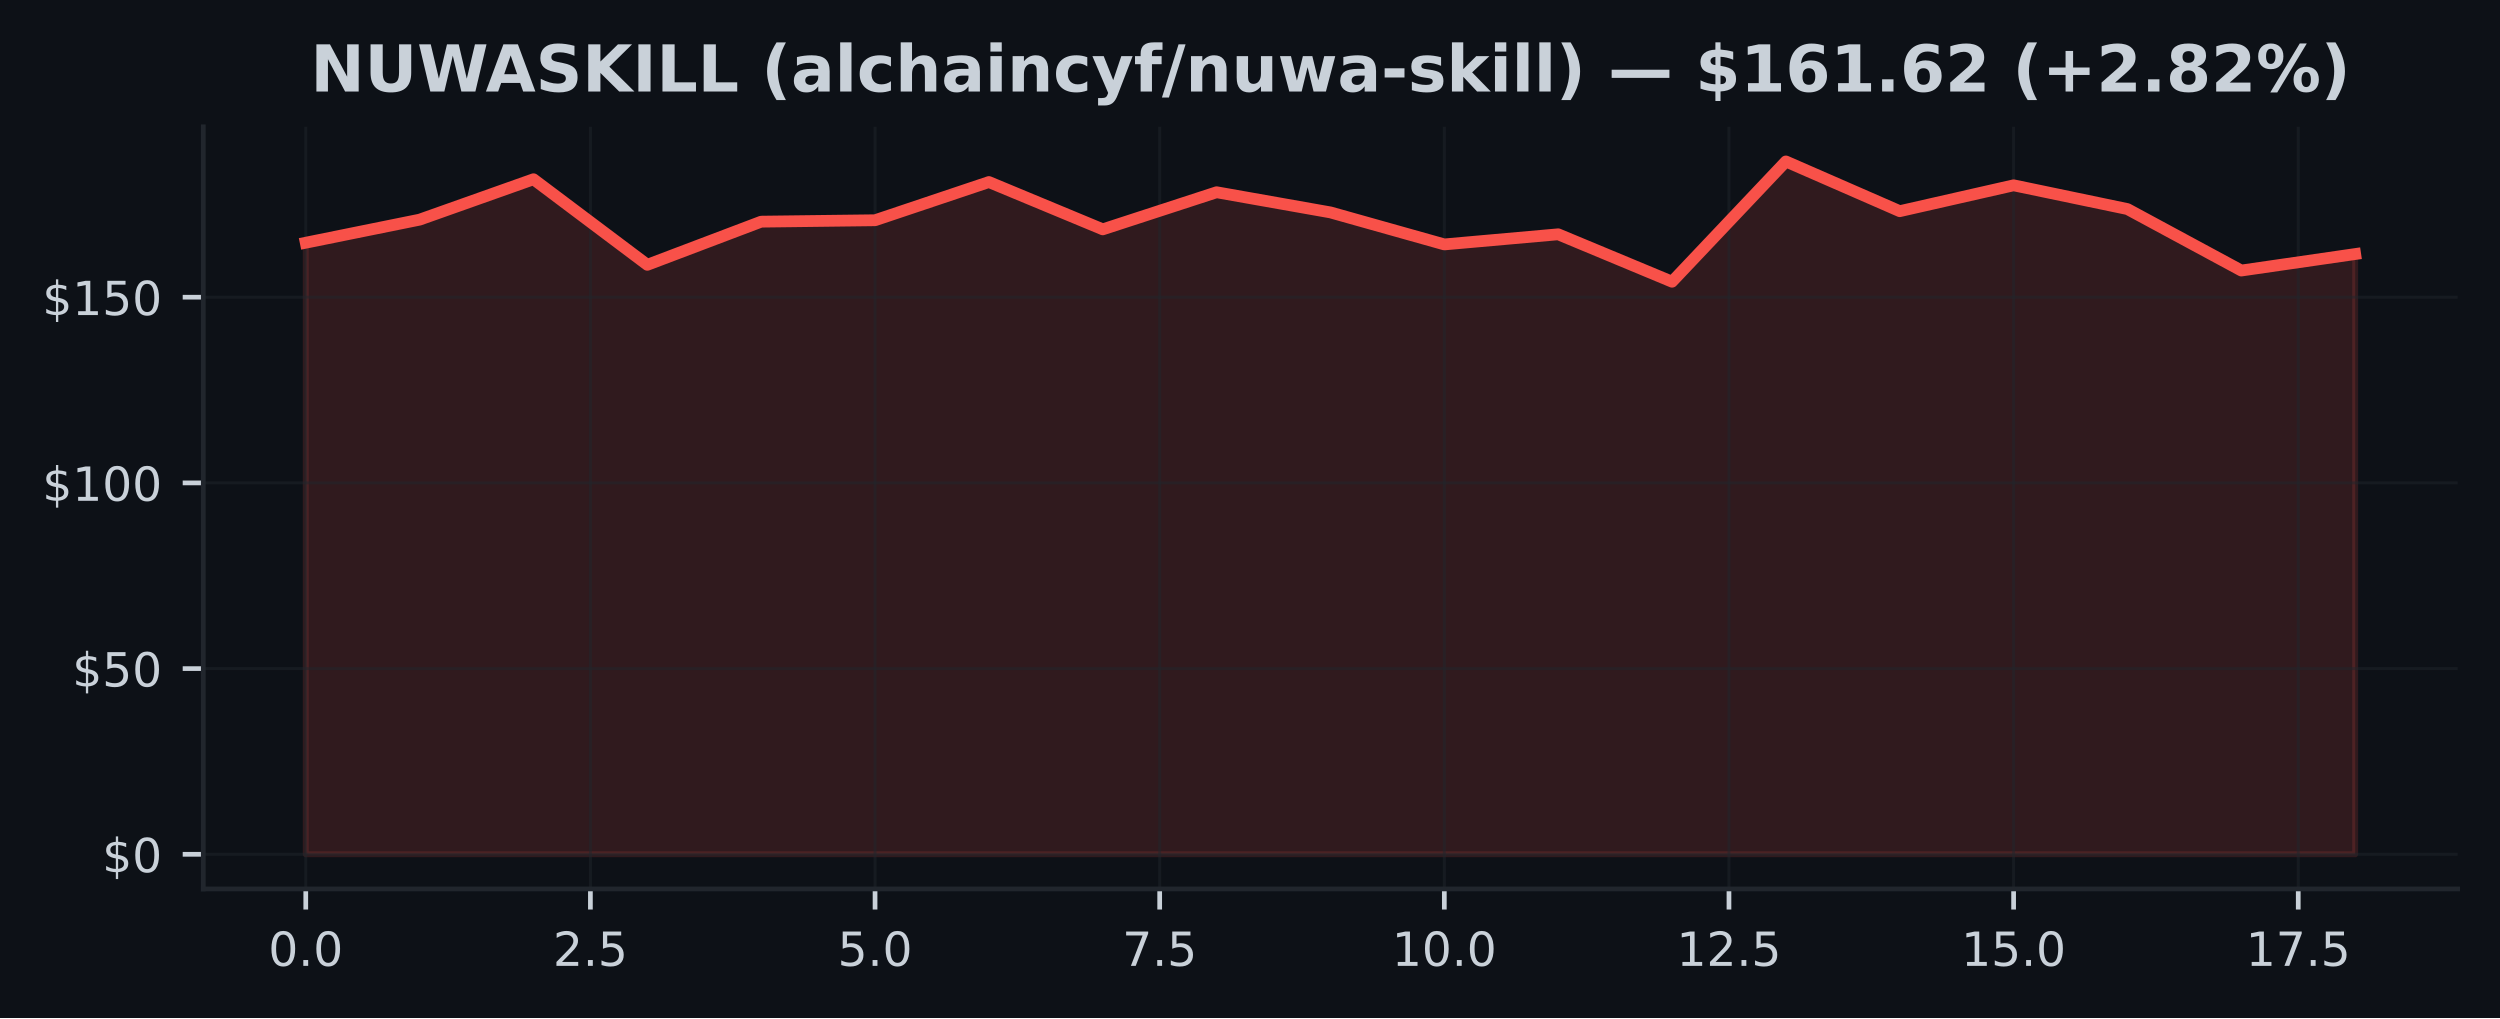
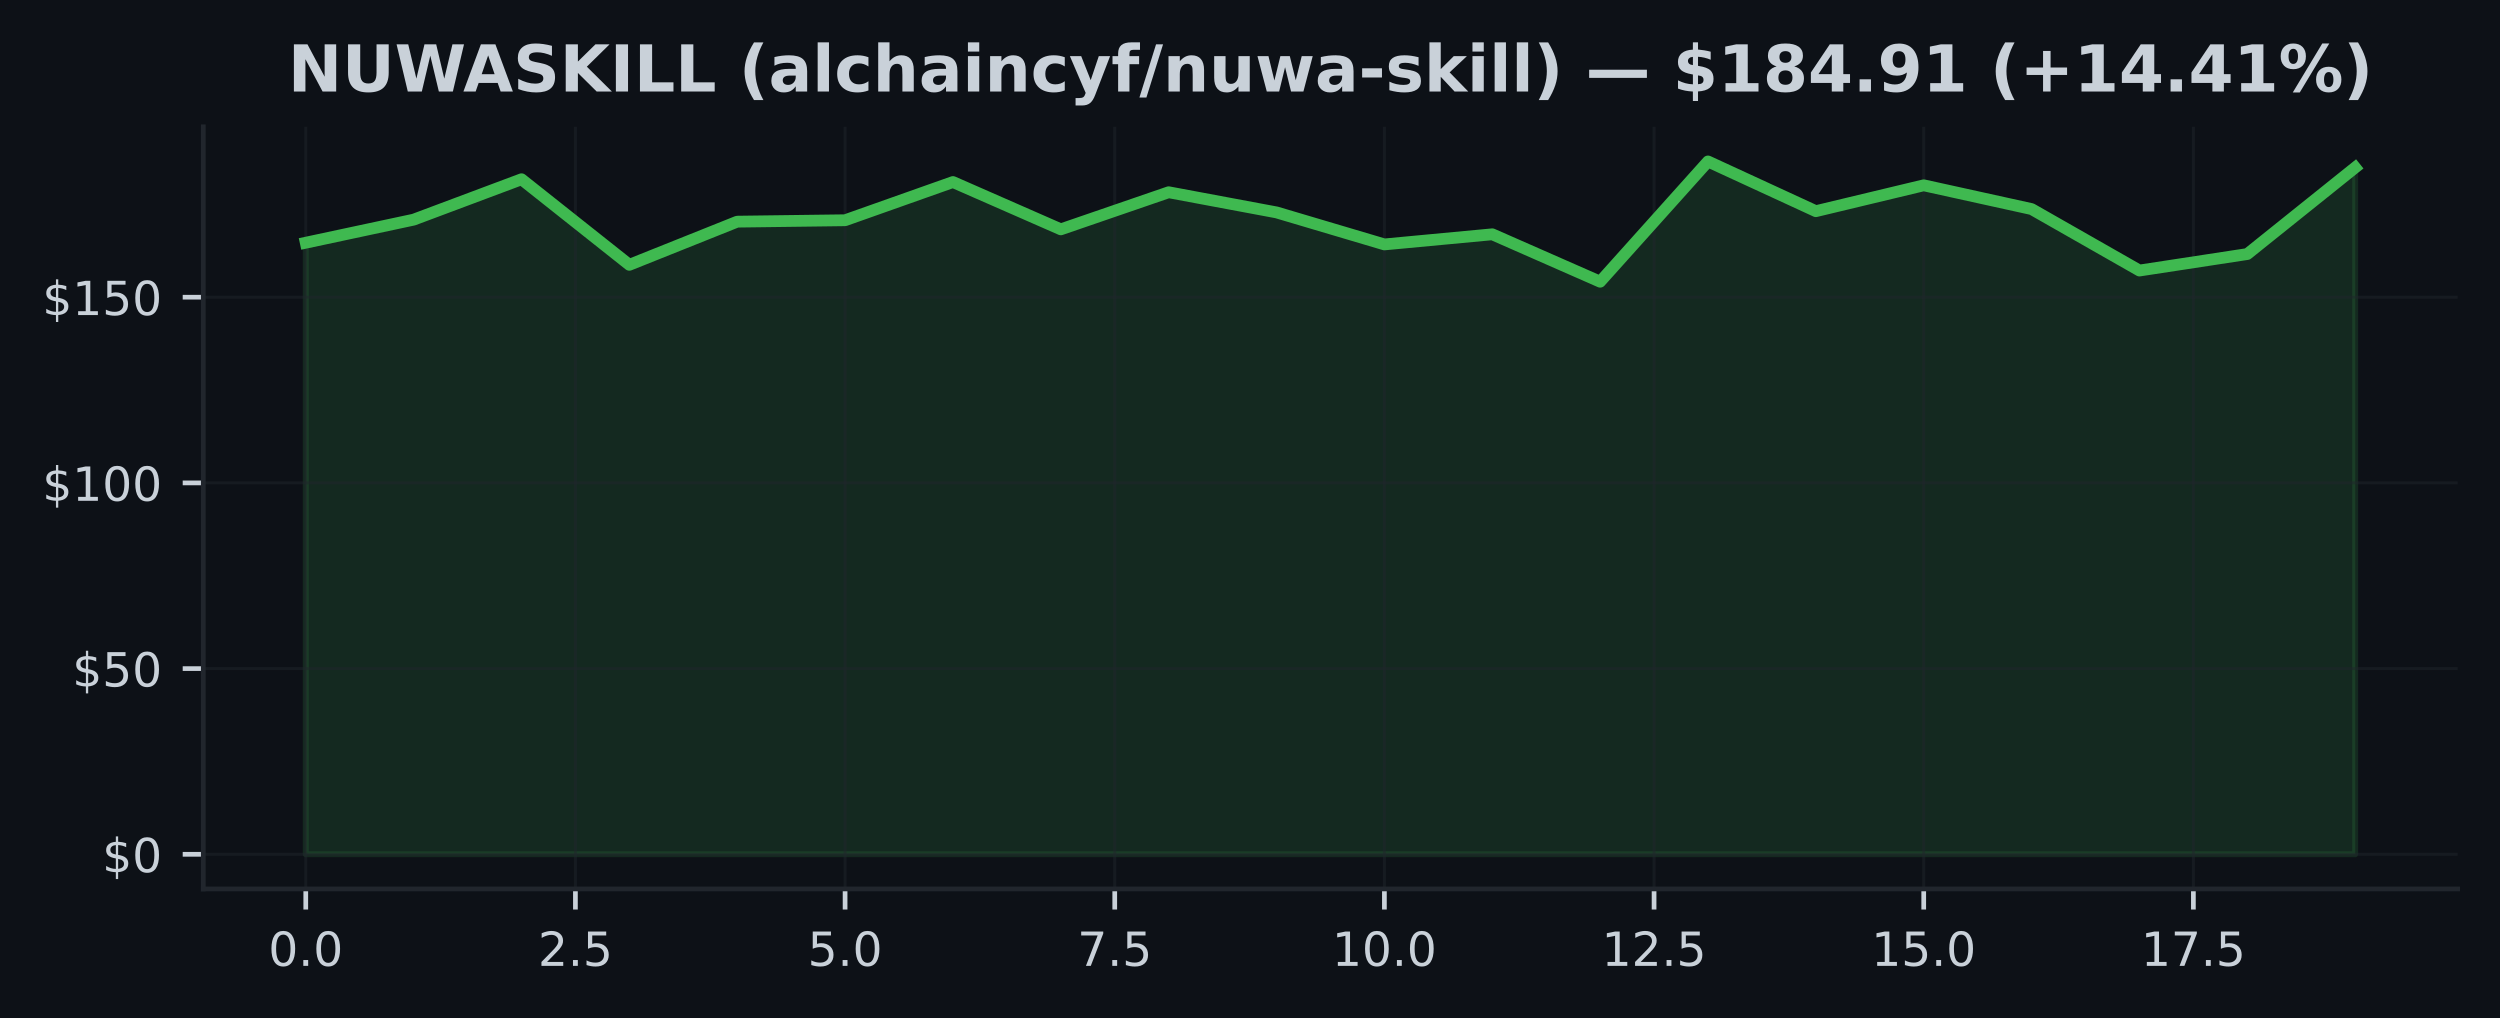
<svg xmlns="http://www.w3.org/2000/svg" xmlns:xlink="http://www.w3.org/1999/xlink" width="425pt" height="173.061pt" viewBox="0 0 425 173.061" version="1.1">
  <defs>
    <style type="text/css">*{stroke-linejoin: round; stroke-linecap: butt}</style>
  </defs>
  <g id="figure_1">
    <g id="patch_1">
      <path d="M 0 173.061  L 425 173.061  L 425 0  L 0 0  z " style="fill: #0d1117" />
    </g>
    <g id="axes_1">
      <g id="patch_2">
        <path d="M 34.56 151.118  L 417.8 151.118  L 417.8 21.558  L 34.56 21.558  z " style="fill: #0d1117" />
      </g>
      <g id="FillBetweenPolyCollection_1">
        <defs>
-           <path id="m606c3de5b9" d="M 51.98 -27.832  L 51.98 -131.799  L 71.336 -135.72  L 90.691 -142.589  L 110.047 -128.042  L 129.402 -135.379  L 148.758 -135.619  L 168.113 -142.116  L 187.469 -134.072  L 206.824 -140.379  L 226.18 -136.951  L 245.536 -131.509  L 264.891 -133.232  L 284.247 -125.17  L 303.602 -145.613  L 322.958 -137.159  L 342.313 -141.56  L 361.669 -137.519  L 381.024 -127.07  L 400.38 -129.873  L 400.38 -27.832  L 400.38 -27.832  L 381.024 -27.832  L 361.669 -27.832  L 342.313 -27.832  L 322.958 -27.832  L 303.602 -27.832  L 284.247 -27.832  L 264.891 -27.832  L 245.536 -27.832  L 226.18 -27.832  L 206.824 -27.832  L 187.469 -27.832  L 168.113 -27.832  L 148.758 -27.832  L 129.402 -27.832  L 110.047 -27.832  L 90.691 -27.832  L 71.336 -27.832  L 51.98 -27.832  z " style="stroke: #f85149; stroke-opacity: 0.15" />
+           <path id="m8b98d5ebe1" d="M 51.98 -27.832  L 51.98 -131.799  L 70.317 -135.72  L 88.654 -142.589  L 106.991 -128.042  L 125.327 -135.379  L 143.664 -135.619  L 162.001 -142.116  L 180.338 -134.072  L 198.675 -140.379  L 217.012 -136.951  L 235.348 -131.509  L 253.685 -133.232  L 272.022 -125.17  L 290.359 -145.613  L 308.696 -137.159  L 327.033 -141.56  L 345.369 -137.519  L 363.706 -127.07  L 382.043 -129.873  L 400.38 -144.578  L 400.38 -27.832  L 400.38 -27.832  L 382.043 -27.832  L 363.706 -27.832  L 345.369 -27.832  L 327.033 -27.832  L 308.696 -27.832  L 290.359 -27.832  L 272.022 -27.832  L 253.685 -27.832  L 235.348 -27.832  L 217.012 -27.832  L 198.675 -27.832  L 180.338 -27.832  L 162.001 -27.832  L 143.664 -27.832  L 125.327 -27.832  L 106.991 -27.832  L 88.654 -27.832  L 70.317 -27.832  L 51.98 -27.832  z " style="stroke: #3fb950; stroke-opacity: 0.15" />
        </defs>
-         <g clip-path="url(#pded3642e5f)">
-           <use xlink:href="#m606c3de5b9" x="0" y="173.061" style="fill: #f85149; fill-opacity: 0.15; stroke: #f85149; stroke-opacity: 0.15" />
+         <g clip-path="url(#pf99acbc41a)">
+           <use xlink:href="#m8b98d5ebe1" x="0" y="173.061" style="fill: #3fb950; fill-opacity: 0.15; stroke: #3fb950; stroke-opacity: 0.15" />
        </g>
      </g>
      <g id="matplotlib.axis_1">
        <g id="xtick_1">
          <g id="line2d_1">
-             <path d="M 51.98 151.118  L 51.98 21.558  " clip-path="url(#pded3642e5f)" style="fill: none; stroke: #21262d; stroke-opacity: 0.5; stroke-width: 0.5; stroke-linecap: square" />
+             <path d="M 51.98 151.118  L 51.98 21.558  " clip-path="url(#pf99acbc41a)" style="fill: none; stroke: #21262d; stroke-opacity: 0.5; stroke-width: 0.5; stroke-linecap: square" />
          </g>
          <g id="line2d_2">
            <defs>
-               <path id="md24ed3c0cc" d="M 0 0  L 0 3.5  " style="stroke: #c9d1d9; stroke-width: 0.8" />
+               <path id="me3fcab87ee" d="M 0 0  L 0 3.5  " style="stroke: #c9d1d9; stroke-width: 0.8" />
            </defs>
            <g>
-               <use xlink:href="#md24ed3c0cc" x="51.98" y="151.118" style="fill: #c9d1d9; stroke: #c9d1d9; stroke-width: 0.8" />
+               <use xlink:href="#me3fcab87ee" x="51.98" y="151.118" style="fill: #c9d1d9; stroke: #c9d1d9; stroke-width: 0.8" />
            </g>
          </g>
          <g id="text_1">
            <g style="fill: #c9d1d9" transform="translate(45.61875 164.197) scale(0.08 -0.08)">
              <defs>
                <path id="DejaVuSans-30" d="M 2034 4250  Q 1547 4250 1301 3770  Q 1056 3291 1056 2328  Q 1056 1369 1301 889  Q 1547 409 2034 409  Q 2525 409 2770 889  Q 3016 1369 3016 2328  Q 3016 3291 2770 3770  Q 2525 4250 2034 4250  z M 2034 4750  Q 2819 4750 3233 4129  Q 3647 3509 3647 2328  Q 3647 1150 3233 529  Q 2819 -91 2034 -91  Q 1250 -91 836 529  Q 422 1150 422 2328  Q 422 3509 836 4129  Q 1250 4750 2034 4750  z " transform="scale(0.015625)" />
                <path id="DejaVuSans-2e" d="M 684 794  L 1344 794  L 1344 0  L 684 0  L 684 794  z " transform="scale(0.015625)" />
              </defs>
              <use xlink:href="#DejaVuSans-30" />
              <use xlink:href="#DejaVuSans-2e" transform="translate(63.62305 0)" />
              <use xlink:href="#DejaVuSans-30" transform="translate(95.41016 0)" />
            </g>
          </g>
        </g>
        <g id="xtick_2">
          <g id="line2d_3">
-             <path d="M 100.369 151.118  L 100.369 21.558  " clip-path="url(#pded3642e5f)" style="fill: none; stroke: #21262d; stroke-opacity: 0.5; stroke-width: 0.5; stroke-linecap: square" />
+             <path d="M 97.822 151.118  L 97.822 21.558  " clip-path="url(#pf99acbc41a)" style="fill: none; stroke: #21262d; stroke-opacity: 0.5; stroke-width: 0.5; stroke-linecap: square" />
          </g>
          <g id="line2d_4">
            <g>
-               <use xlink:href="#md24ed3c0cc" x="100.369" y="151.118" style="fill: #c9d1d9; stroke: #c9d1d9; stroke-width: 0.8" />
+               <use xlink:href="#me3fcab87ee" x="97.822" y="151.118" style="fill: #c9d1d9; stroke: #c9d1d9; stroke-width: 0.8" />
            </g>
          </g>
          <g id="text_2">
-             <g style="fill: #c9d1d9" transform="translate(94.00764 164.197) scale(0.08 -0.08)">
+             <g style="fill: #c9d1d9" transform="translate(91.46085 164.197) scale(0.08 -0.08)">
              <defs>
                <path id="DejaVuSans-32" d="M 1228 531  L 3431 531  L 3431 0  L 469 0  L 469 531  Q 828 903 1448 1529  Q 2069 2156 2228 2338  Q 2531 2678 2651 2914  Q 2772 3150 2772 3378  Q 2772 3750 2511 3984  Q 2250 4219 1831 4219  Q 1534 4219 1204 4116  Q 875 4013 500 3803  L 500 4441  Q 881 4594 1212 4672  Q 1544 4750 1819 4750  Q 2544 4750 2975 4387  Q 3406 4025 3406 3419  Q 3406 3131 3298 2873  Q 3191 2616 2906 2266  Q 2828 2175 2409 1742  Q 1991 1309 1228 531  z " transform="scale(0.015625)" />
                <path id="DejaVuSans-35" d="M 691 4666  L 3169 4666  L 3169 4134  L 1269 4134  L 1269 2991  Q 1406 3038 1543 3061  Q 1681 3084 1819 3084  Q 2600 3084 3056 2656  Q 3513 2228 3513 1497  Q 3513 744 3044 326  Q 2575 -91 1722 -91  Q 1428 -91 1123 -41  Q 819 9 494 109  L 494 744  Q 775 591 1075 516  Q 1375 441 1709 441  Q 2250 441 2565 725  Q 2881 1009 2881 1497  Q 2881 1984 2565 2268  Q 2250 2553 1709 2553  Q 1456 2553 1204 2497  Q 953 2441 691 2322  L 691 4666  z " transform="scale(0.015625)" />
              </defs>
              <use xlink:href="#DejaVuSans-32" />
              <use xlink:href="#DejaVuSans-2e" transform="translate(63.62305 0)" />
              <use xlink:href="#DejaVuSans-35" transform="translate(95.41016 0)" />
            </g>
          </g>
        </g>
        <g id="xtick_3">
          <g id="line2d_5">
-             <path d="M 148.758 151.118  L 148.758 21.558  " clip-path="url(#pded3642e5f)" style="fill: none; stroke: #21262d; stroke-opacity: 0.5; stroke-width: 0.5; stroke-linecap: square" />
+             <path d="M 143.664 151.118  L 143.664 21.558  " clip-path="url(#pf99acbc41a)" style="fill: none; stroke: #21262d; stroke-opacity: 0.5; stroke-width: 0.5; stroke-linecap: square" />
          </g>
          <g id="line2d_6">
            <g>
-               <use xlink:href="#md24ed3c0cc" x="148.758" y="151.118" style="fill: #c9d1d9; stroke: #c9d1d9; stroke-width: 0.8" />
+               <use xlink:href="#me3fcab87ee" x="143.664" y="151.118" style="fill: #c9d1d9; stroke: #c9d1d9; stroke-width: 0.8" />
            </g>
          </g>
          <g id="text_3">
-             <g style="fill: #c9d1d9" transform="translate(142.3965 164.197) scale(0.08 -0.08)">
+             <g style="fill: #c9d1d9" transform="translate(137.303 164.197) scale(0.08 -0.08)">
              <use xlink:href="#DejaVuSans-35" />
              <use xlink:href="#DejaVuSans-2e" transform="translate(63.62305 0)" />
              <use xlink:href="#DejaVuSans-30" transform="translate(95.41016 0)" />
            </g>
          </g>
        </g>
        <g id="xtick_4">
          <g id="line2d_7">
-             <path d="M 197.147 151.118  L 197.147 21.558  " clip-path="url(#pded3642e5f)" style="fill: none; stroke: #21262d; stroke-opacity: 0.5; stroke-width: 0.5; stroke-linecap: square" />
+             <path d="M 189.506 151.118  L 189.506 21.558  " clip-path="url(#pf99acbc41a)" style="fill: none; stroke: #21262d; stroke-opacity: 0.5; stroke-width: 0.5; stroke-linecap: square" />
          </g>
          <g id="line2d_8">
            <g>
-               <use xlink:href="#md24ed3c0cc" x="197.147" y="151.118" style="fill: #c9d1d9; stroke: #c9d1d9; stroke-width: 0.8" />
+               <use xlink:href="#me3fcab87ee" x="189.506" y="151.118" style="fill: #c9d1d9; stroke: #c9d1d9; stroke-width: 0.8" />
            </g>
          </g>
          <g id="text_4">
-             <g style="fill: #c9d1d9" transform="translate(190.7854 164.197) scale(0.08 -0.08)">
+             <g style="fill: #c9d1d9" transform="translate(183.1451 164.197) scale(0.08 -0.08)">
              <defs>
                <path id="DejaVuSans-37" d="M 525 4666  L 3525 4666  L 3525 4397  L 1831 0  L 1172 0  L 2766 4134  L 525 4134  L 525 4666  z " transform="scale(0.015625)" />
              </defs>
              <use xlink:href="#DejaVuSans-37" />
              <use xlink:href="#DejaVuSans-2e" transform="translate(63.62305 0)" />
              <use xlink:href="#DejaVuSans-35" transform="translate(95.41016 0)" />
            </g>
          </g>
        </g>
        <g id="xtick_5">
          <g id="line2d_9">
-             <path d="M 245.536 151.118  L 245.536 21.558  " clip-path="url(#pded3642e5f)" style="fill: none; stroke: #21262d; stroke-opacity: 0.5; stroke-width: 0.5; stroke-linecap: square" />
+             <path d="M 235.348 151.118  L 235.348 21.558  " clip-path="url(#pf99acbc41a)" style="fill: none; stroke: #21262d; stroke-opacity: 0.5; stroke-width: 0.5; stroke-linecap: square" />
          </g>
          <g id="line2d_10">
            <g>
-               <use xlink:href="#md24ed3c0cc" x="245.536" y="151.118" style="fill: #c9d1d9; stroke: #c9d1d9; stroke-width: 0.8" />
+               <use xlink:href="#me3fcab87ee" x="235.348" y="151.118" style="fill: #c9d1d9; stroke: #c9d1d9; stroke-width: 0.8" />
            </g>
          </g>
          <g id="text_5">
-             <g style="fill: #c9d1d9" transform="translate(236.6293 164.197) scale(0.08 -0.08)">
+             <g style="fill: #c9d1d9" transform="translate(226.4422 164.197) scale(0.08 -0.08)">
              <defs>
                <path id="DejaVuSans-31" d="M 794 531  L 1825 531  L 1825 4091  L 703 3866  L 703 4441  L 1819 4666  L 2450 4666  L 2450 531  L 3481 531  L 3481 0  L 794 0  L 794 531  z " transform="scale(0.015625)" />
              </defs>
              <use xlink:href="#DejaVuSans-31" />
              <use xlink:href="#DejaVuSans-30" transform="translate(63.62305 0)" />
              <use xlink:href="#DejaVuSans-2e" transform="translate(127.2461 0)" />
              <use xlink:href="#DejaVuSans-30" transform="translate(159.0332 0)" />
            </g>
          </g>
        </g>
        <g id="xtick_6">
          <g id="line2d_11">
-             <path d="M 293.924 151.118  L 293.924 21.558  " clip-path="url(#pded3642e5f)" style="fill: none; stroke: #21262d; stroke-opacity: 0.5; stroke-width: 0.5; stroke-linecap: square" />
+             <path d="M 281.191 151.118  L 281.191 21.558  " clip-path="url(#pf99acbc41a)" style="fill: none; stroke: #21262d; stroke-opacity: 0.5; stroke-width: 0.5; stroke-linecap: square" />
          </g>
          <g id="line2d_12">
            <g>
-               <use xlink:href="#md24ed3c0cc" x="293.924" y="151.118" style="fill: #c9d1d9; stroke: #c9d1d9; stroke-width: 0.8" />
+               <use xlink:href="#me3fcab87ee" x="281.191" y="151.118" style="fill: #c9d1d9; stroke: #c9d1d9; stroke-width: 0.8" />
            </g>
          </g>
          <g id="text_6">
-             <g style="fill: #c9d1d9" transform="translate(285.0182 164.197) scale(0.08 -0.08)">
+             <g style="fill: #c9d1d9" transform="translate(272.2843 164.197) scale(0.08 -0.08)">
              <use xlink:href="#DejaVuSans-31" />
              <use xlink:href="#DejaVuSans-32" transform="translate(63.62305 0)" />
              <use xlink:href="#DejaVuSans-2e" transform="translate(127.2461 0)" />
              <use xlink:href="#DejaVuSans-35" transform="translate(159.0332 0)" />
            </g>
          </g>
        </g>
        <g id="xtick_7">
          <g id="line2d_13">
-             <path d="M 342.313 151.118  L 342.313 21.558  " clip-path="url(#pded3642e5f)" style="fill: none; stroke: #21262d; stroke-opacity: 0.5; stroke-width: 0.5; stroke-linecap: square" />
+             <path d="M 327.033 151.118  L 327.033 21.558  " clip-path="url(#pf99acbc41a)" style="fill: none; stroke: #21262d; stroke-opacity: 0.5; stroke-width: 0.5; stroke-linecap: square" />
          </g>
          <g id="line2d_14">
            <g>
-               <use xlink:href="#md24ed3c0cc" x="342.313" y="151.118" style="fill: #c9d1d9; stroke: #c9d1d9; stroke-width: 0.8" />
+               <use xlink:href="#me3fcab87ee" x="327.033" y="151.118" style="fill: #c9d1d9; stroke: #c9d1d9; stroke-width: 0.8" />
            </g>
          </g>
          <g id="text_7">
-             <g style="fill: #c9d1d9" transform="translate(333.4071 164.197) scale(0.08 -0.08)">
+             <g style="fill: #c9d1d9" transform="translate(318.1264 164.197) scale(0.08 -0.08)">
              <use xlink:href="#DejaVuSans-31" />
              <use xlink:href="#DejaVuSans-35" transform="translate(63.62305 0)" />
              <use xlink:href="#DejaVuSans-2e" transform="translate(127.2461 0)" />
              <use xlink:href="#DejaVuSans-30" transform="translate(159.0332 0)" />
            </g>
          </g>
        </g>
        <g id="xtick_8">
          <g id="line2d_15">
-             <path d="M 390.702 151.118  L 390.702 21.558  " clip-path="url(#pded3642e5f)" style="fill: none; stroke: #21262d; stroke-opacity: 0.5; stroke-width: 0.5; stroke-linecap: square" />
+             <path d="M 372.875 151.118  L 372.875 21.558  " clip-path="url(#pf99acbc41a)" style="fill: none; stroke: #21262d; stroke-opacity: 0.5; stroke-width: 0.5; stroke-linecap: square" />
          </g>
          <g id="line2d_16">
            <g>
-               <use xlink:href="#md24ed3c0cc" x="390.702" y="151.118" style="fill: #c9d1d9; stroke: #c9d1d9; stroke-width: 0.8" />
+               <use xlink:href="#me3fcab87ee" x="372.875" y="151.118" style="fill: #c9d1d9; stroke: #c9d1d9; stroke-width: 0.8" />
            </g>
          </g>
          <g id="text_8">
-             <g style="fill: #c9d1d9" transform="translate(381.796 164.197) scale(0.08 -0.08)">
+             <g style="fill: #c9d1d9" transform="translate(363.9685 164.197) scale(0.08 -0.08)">
              <use xlink:href="#DejaVuSans-31" />
              <use xlink:href="#DejaVuSans-37" transform="translate(63.62305 0)" />
              <use xlink:href="#DejaVuSans-2e" transform="translate(127.2461 0)" />
              <use xlink:href="#DejaVuSans-35" transform="translate(159.0332 0)" />
            </g>
          </g>
        </g>
      </g>
      <g id="matplotlib.axis_2">
        <g id="ytick_1">
          <g id="line2d_17">
-             <path d="M 34.56 145.229  L 417.8 145.229  " clip-path="url(#pded3642e5f)" style="fill: none; stroke: #21262d; stroke-opacity: 0.5; stroke-width: 0.5; stroke-linecap: square" />
+             <path d="M 34.56 145.229  L 417.8 145.229  " clip-path="url(#pf99acbc41a)" style="fill: none; stroke: #21262d; stroke-opacity: 0.5; stroke-width: 0.5; stroke-linecap: square" />
          </g>
          <g id="line2d_18">
            <defs>
-               <path id="me4e5834ff3" d="M 0 0  L -3.5 0  " style="stroke: #c9d1d9; stroke-width: 0.8" />
+               <path id="m7079941366" d="M 0 0  L -3.5 0  " style="stroke: #c9d1d9; stroke-width: 0.8" />
            </defs>
            <g>
-               <use xlink:href="#me4e5834ff3" x="34.56" y="145.229" style="fill: #c9d1d9; stroke: #c9d1d9; stroke-width: 0.8" />
+               <use xlink:href="#m7079941366" x="34.56" y="145.229" style="fill: #c9d1d9; stroke: #c9d1d9; stroke-width: 0.8" />
            </g>
          </g>
          <g id="text_9">
            <g style="fill: #c9d1d9" transform="translate(17.38 148.2686) scale(0.08 -0.08)">
              <defs>
                <path id="DejaVuSans-24" d="M 2163 -941  L 1850 -941  L 1847 0  Q 1519 6 1191 76  Q 863 147 531 288  L 531 850  Q 850 650 1176 548  Q 1503 447 1850 444  L 1850 1869  Q 1159 1981 845 2250  Q 531 2519 531 2988  Q 531 3497 872 3790  Q 1213 4084 1850 4128  L 1850 4863  L 2163 4863  L 2163 4138  Q 2453 4125 2725 4076  Q 2997 4028 3256 3944  L 3256 3397  Q 2997 3528 2723 3600  Q 2450 3672 2163 3684  L 2163 2350  Q 2872 2241 3206 1959  Q 3541 1678 3541 1191  Q 3541 663 3186 358  Q 2831 53 2163 6  L 2163 -941  z M 1850 2406  L 1850 3688  Q 1488 3647 1297 3481  Q 1106 3316 1106 3041  Q 1106 2772 1282 2622  Q 1459 2472 1850 2406  z M 2163 1806  L 2163 453  Q 2559 506 2761 678  Q 2963 850 2963 1131  Q 2963 1406 2770 1568  Q 2578 1731 2163 1806  z " transform="scale(0.015625)" />
              </defs>
              <use xlink:href="#DejaVuSans-24" />
              <use xlink:href="#DejaVuSans-30" transform="translate(63.62305 0)" />
            </g>
          </g>
        </g>
        <g id="ytick_2">
          <g id="line2d_19">
-             <path d="M 34.56 113.661  L 417.8 113.661  " clip-path="url(#pded3642e5f)" style="fill: none; stroke: #21262d; stroke-opacity: 0.5; stroke-width: 0.5; stroke-linecap: square" />
+             <path d="M 34.56 113.661  L 417.8 113.661  " clip-path="url(#pf99acbc41a)" style="fill: none; stroke: #21262d; stroke-opacity: 0.5; stroke-width: 0.5; stroke-linecap: square" />
          </g>
          <g id="line2d_20">
            <g>
-               <use xlink:href="#me4e5834ff3" x="34.56" y="113.661" style="fill: #c9d1d9; stroke: #c9d1d9; stroke-width: 0.8" />
+               <use xlink:href="#m7079941366" x="34.56" y="113.661" style="fill: #c9d1d9; stroke: #c9d1d9; stroke-width: 0.8" />
            </g>
          </g>
          <g id="text_10">
            <g style="fill: #c9d1d9" transform="translate(12.29 116.7001) scale(0.08 -0.08)">
              <use xlink:href="#DejaVuSans-24" />
              <use xlink:href="#DejaVuSans-35" transform="translate(63.62305 0)" />
              <use xlink:href="#DejaVuSans-30" transform="translate(127.2461 0)" />
            </g>
          </g>
        </g>
        <g id="ytick_3">
          <g id="line2d_21">
-             <path d="M 34.56 82.092  L 417.8 82.092  " clip-path="url(#pded3642e5f)" style="fill: none; stroke: #21262d; stroke-opacity: 0.5; stroke-width: 0.5; stroke-linecap: square" />
+             <path d="M 34.56 82.092  L 417.8 82.092  " clip-path="url(#pf99acbc41a)" style="fill: none; stroke: #21262d; stroke-opacity: 0.5; stroke-width: 0.5; stroke-linecap: square" />
          </g>
          <g id="line2d_22">
            <g>
-               <use xlink:href="#me4e5834ff3" x="34.56" y="82.092" style="fill: #c9d1d9; stroke: #c9d1d9; stroke-width: 0.8" />
+               <use xlink:href="#m7079941366" x="34.56" y="82.092" style="fill: #c9d1d9; stroke: #c9d1d9; stroke-width: 0.8" />
            </g>
          </g>
          <g id="text_11">
            <g style="fill: #c9d1d9" transform="translate(7.2 85.1317) scale(0.08 -0.08)">
              <use xlink:href="#DejaVuSans-24" />
              <use xlink:href="#DejaVuSans-31" transform="translate(63.62305 0)" />
              <use xlink:href="#DejaVuSans-30" transform="translate(127.2461 0)" />
              <use xlink:href="#DejaVuSans-30" transform="translate(190.8691 0)" />
            </g>
          </g>
        </g>
        <g id="ytick_4">
          <g id="line2d_23">
-             <path d="M 34.56 50.524  L 417.8 50.524  " clip-path="url(#pded3642e5f)" style="fill: none; stroke: #21262d; stroke-opacity: 0.5; stroke-width: 0.5; stroke-linecap: square" />
+             <path d="M 34.56 50.524  L 417.8 50.524  " clip-path="url(#pf99acbc41a)" style="fill: none; stroke: #21262d; stroke-opacity: 0.5; stroke-width: 0.5; stroke-linecap: square" />
          </g>
          <g id="line2d_24">
            <g>
-               <use xlink:href="#me4e5834ff3" x="34.56" y="50.524" style="fill: #c9d1d9; stroke: #c9d1d9; stroke-width: 0.8" />
+               <use xlink:href="#m7079941366" x="34.56" y="50.524" style="fill: #c9d1d9; stroke: #c9d1d9; stroke-width: 0.8" />
            </g>
          </g>
          <g id="text_12">
            <g style="fill: #c9d1d9" transform="translate(7.2 53.56327) scale(0.08 -0.08)">
              <use xlink:href="#DejaVuSans-24" />
              <use xlink:href="#DejaVuSans-31" transform="translate(63.62305 0)" />
              <use xlink:href="#DejaVuSans-35" transform="translate(127.2461 0)" />
              <use xlink:href="#DejaVuSans-30" transform="translate(190.8691 0)" />
            </g>
          </g>
        </g>
      </g>
      <g id="line2d_25">
-         <path d="M 51.98 41.262  L 71.336 37.341  L 90.691 30.472  L 110.047 45.018  L 129.402 37.682  L 148.758 37.442  L 168.113 30.945  L 187.469 38.989  L 206.824 32.681  L 226.18 36.11  L 245.536 41.552  L 264.891 39.829  L 284.247 47.891  L 303.602 27.447  L 322.958 35.901  L 342.313 31.501  L 361.669 35.542  L 381.024 45.991  L 400.38 43.187  " clip-path="url(#pded3642e5f)" style="fill: none; stroke: #f85149; stroke-width: 2; stroke-linecap: square" />
+         <path d="M 51.98 41.262  L 70.317 37.341  L 88.654 30.472  L 106.991 45.018  L 125.327 37.682  L 143.664 37.442  L 162.001 30.945  L 180.338 38.989  L 198.675 32.681  L 217.012 36.11  L 235.348 41.552  L 253.685 39.829  L 272.022 47.891  L 290.359 27.447  L 308.696 35.901  L 327.033 31.501  L 345.369 35.542  L 363.706 45.991  L 382.043 43.187  L 400.38 28.483  " clip-path="url(#pf99acbc41a)" style="fill: none; stroke: #3fb950; stroke-width: 2; stroke-linecap: square" />
      </g>
      <g id="patch_3">
        <path d="M 34.56 151.118  L 34.56 21.558  " style="fill: none; stroke: #21262d; stroke-width: 0.8; stroke-linejoin: miter; stroke-linecap: square" />
      </g>
      <g id="patch_4">
        <path d="M 34.56 151.118  L 417.8 151.118  " style="fill: none; stroke: #21262d; stroke-width: 0.8; stroke-linejoin: miter; stroke-linecap: square" />
      </g>
      <g id="text_13">
-         <g style="fill: #c9d1d9" transform="translate(52.77875 15.55828) scale(0.11 -0.11)">
+         <g style="fill: #c9d1d9" transform="translate(48.95195 15.55828) scale(0.11 -0.11)">
          <defs>
            <path id="DejaVuSans-Bold-4e" d="M 588 4666  L 1931 4666  L 3628 1466  L 3628 4666  L 4769 4666  L 4769 0  L 3425 0  L 1728 3200  L 1728 0  L 588 0  L 588 4666  z " transform="scale(0.015625)" />
            <path id="DejaVuSans-Bold-55" d="M 588 4666  L 1791 4666  L 1791 1869  Q 1791 1291 1980 1042  Q 2169 794 2597 794  Q 3028 794 3217 1042  Q 3406 1291 3406 1869  L 3406 4666  L 4609 4666  L 4609 1869  Q 4609 878 4112 393  Q 3616 -91 2597 -91  Q 1581 -91 1084 393  Q 588 878 588 1869  L 588 4666  z " transform="scale(0.015625)" />
            <path id="DejaVuSans-Bold-57" d="M 191 4666  L 1344 4666  L 2150 1275  L 2950 4666  L 4109 4666  L 4909 1275  L 5716 4666  L 6859 4666  L 5759 0  L 4372 0  L 3525 3547  L 2688 0  L 1300 0  L 191 4666  z " transform="scale(0.015625)" />
            <path id="DejaVuSans-Bold-41" d="M 3419 850  L 1538 850  L 1241 0  L 31 0  L 1759 4666  L 3194 4666  L 4922 0  L 3713 0  L 3419 850  z M 1838 1716  L 3116 1716  L 2478 3572  L 1838 1716  z " transform="scale(0.015625)" />
            <path id="DejaVuSans-Bold-53" d="M 3834 4519  L 3834 3531  Q 3450 3703 3084 3790  Q 2719 3878 2394 3878  Q 1963 3878 1756 3759  Q 1550 3641 1550 3391  Q 1550 3203 1689 3098  Q 1828 2994 2194 2919  L 2706 2816  Q 3484 2659 3812 2340  Q 4141 2022 4141 1434  Q 4141 663 3683 286  Q 3225 -91 2284 -91  Q 1841 -91 1394 -6  Q 947 78 500 244  L 500 1259  Q 947 1022 1364 901  Q 1781 781 2169 781  Q 2563 781 2772 912  Q 2981 1044 2981 1288  Q 2981 1506 2839 1625  Q 2697 1744 2272 1838  L 1806 1941  Q 1106 2091 782 2419  Q 459 2747 459 3303  Q 459 4000 909 4375  Q 1359 4750 2203 4750  Q 2588 4750 2994 4692  Q 3400 4634 3834 4519  z " transform="scale(0.015625)" />
            <path id="DejaVuSans-Bold-4b" d="M 588 4666  L 1791 4666  L 1791 2963  L 3525 4666  L 4922 4666  L 2675 2456  L 5153 0  L 3647 0  L 1791 1838  L 1791 0  L 588 0  L 588 4666  z " transform="scale(0.015625)" />
            <path id="DejaVuSans-Bold-49" d="M 588 4666  L 1791 4666  L 1791 0  L 588 0  L 588 4666  z " transform="scale(0.015625)" />
            <path id="DejaVuSans-Bold-4c" d="M 588 4666  L 1791 4666  L 1791 909  L 3903 909  L 3903 0  L 588 0  L 588 4666  z " transform="scale(0.015625)" />
            <path id="DejaVuSans-Bold-20" transform="scale(0.015625)" />
            <path id="DejaVuSans-Bold-28" d="M 2413 -844  L 1484 -844  Q 1006 -72 778 623  Q 550 1319 550 2003  Q 550 2688 779 3389  Q 1009 4091 1484 4856  L 2413 4856  Q 2013 4116 1813 3408  Q 1613 2700 1613 2009  Q 1613 1319 1811 609  Q 2009 -100 2413 -844  z " transform="scale(0.015625)" />
            <path id="DejaVuSans-Bold-61" d="M 2106 1575  Q 1756 1575 1579 1456  Q 1403 1338 1403 1106  Q 1403 894 1545 773  Q 1688 653 1941 653  Q 2256 653 2472 879  Q 2688 1106 2688 1447  L 2688 1575  L 2106 1575  z M 3816 1997  L 3816 0  L 2688 0  L 2688 519  Q 2463 200 2181 54  Q 1900 -91 1497 -91  Q 953 -91 614 226  Q 275 544 275 1050  Q 275 1666 698 1953  Q 1122 2241 2028 2241  L 2688 2241  L 2688 2328  Q 2688 2594 2478 2717  Q 2269 2841 1825 2841  Q 1466 2841 1156 2769  Q 847 2697 581 2553  L 581 3406  Q 941 3494 1303 3539  Q 1666 3584 2028 3584  Q 2975 3584 3395 3211  Q 3816 2838 3816 1997  z " transform="scale(0.015625)" />
            <path id="DejaVuSans-Bold-6c" d="M 538 4863  L 1656 4863  L 1656 0  L 538 0  L 538 4863  z " transform="scale(0.015625)" />
            <path id="DejaVuSans-Bold-63" d="M 3366 3391  L 3366 2478  Q 3138 2634 2908 2709  Q 2678 2784 2431 2784  Q 1963 2784 1702 2511  Q 1441 2238 1441 1747  Q 1441 1256 1702 982  Q 1963 709 2431 709  Q 2694 709 2930 787  Q 3166 866 3366 1019  L 3366 103  Q 3103 6 2833 -42  Q 2563 -91 2291 -91  Q 1344 -91 809 395  Q 275 881 275 1747  Q 275 2613 809 3098  Q 1344 3584 2291 3584  Q 2566 3584 2833 3536  Q 3100 3488 3366 3391  z " transform="scale(0.015625)" />
            <path id="DejaVuSans-Bold-68" d="M 4056 2131  L 4056 0  L 2931 0  L 2931 347  L 2931 1625  Q 2931 2084 2911 2256  Q 2891 2428 2841 2509  Q 2775 2619 2662 2680  Q 2550 2741 2406 2741  Q 2056 2741 1856 2470  Q 1656 2200 1656 1722  L 1656 0  L 538 0  L 538 4863  L 1656 4863  L 1656 2988  Q 1909 3294 2193 3439  Q 2478 3584 2822 3584  Q 3428 3584 3742 3212  Q 4056 2841 4056 2131  z " transform="scale(0.015625)" />
            <path id="DejaVuSans-Bold-69" d="M 538 3500  L 1656 3500  L 1656 0  L 538 0  L 538 3500  z M 538 4863  L 1656 4863  L 1656 3950  L 538 3950  L 538 4863  z " transform="scale(0.015625)" />
            <path id="DejaVuSans-Bold-6e" d="M 4056 2131  L 4056 0  L 2931 0  L 2931 347  L 2931 1631  Q 2931 2084 2911 2256  Q 2891 2428 2841 2509  Q 2775 2619 2662 2680  Q 2550 2741 2406 2741  Q 2056 2741 1856 2470  Q 1656 2200 1656 1722  L 1656 0  L 538 0  L 538 3500  L 1656 3500  L 1656 2988  Q 1909 3294 2193 3439  Q 2478 3584 2822 3584  Q 3428 3584 3742 3212  Q 4056 2841 4056 2131  z " transform="scale(0.015625)" />
            <path id="DejaVuSans-Bold-79" d="M 78 3500  L 1197 3500  L 2138 1125  L 2938 3500  L 4056 3500  L 2584 -331  Q 2363 -916 2067 -1148  Q 1772 -1381 1288 -1381  L 641 -1381  L 641 -647  L 991 -647  Q 1275 -647 1404 -556  Q 1534 -466 1606 -231  L 1638 -134  L 78 3500  z " transform="scale(0.015625)" />
            <path id="DejaVuSans-Bold-66" d="M 2841 4863  L 2841 4128  L 2222 4128  Q 1984 4128 1890 4042  Q 1797 3956 1797 3744  L 1797 3500  L 2753 3500  L 2753 2700  L 1797 2700  L 1797 0  L 678 0  L 678 2700  L 122 2700  L 122 3500  L 678 3500  L 678 3744  Q 678 4316 997 4589  Q 1316 4863 1984 4863  L 2841 4863  z " transform="scale(0.015625)" />
            <path id="DejaVuSans-Bold-2f" d="M 1644 4666  L 2338 4666  L 691 -594  L 0 -594  L 1644 4666  z " transform="scale(0.015625)" />
            <path id="DejaVuSans-Bold-75" d="M 500 1363  L 500 3500  L 1625 3500  L 1625 3150  Q 1625 2866 1622 2436  Q 1619 2006 1619 1863  Q 1619 1441 1641 1255  Q 1663 1069 1716 984  Q 1784 875 1895 815  Q 2006 756 2150 756  Q 2500 756 2700 1025  Q 2900 1294 2900 1772  L 2900 3500  L 4019 3500  L 4019 0  L 2900 0  L 2900 506  Q 2647 200 2364 54  Q 2081 -91 1741 -91  Q 1134 -91 817 281  Q 500 653 500 1363  z " transform="scale(0.015625)" />
            <path id="DejaVuSans-Bold-77" d="M 225 3500  L 1313 3500  L 1900 1088  L 2491 3500  L 3425 3500  L 4013 1113  L 4603 3500  L 5691 3500  L 4769 0  L 3547 0  L 2956 2406  L 2369 0  L 1147 0  L 225 3500  z " transform="scale(0.015625)" />
            <path id="DejaVuSans-Bold-2d" d="M 347 2297  L 2309 2297  L 2309 1388  L 347 1388  L 347 2297  z " transform="scale(0.015625)" />
            <path id="DejaVuSans-Bold-73" d="M 3272 3391  L 3272 2541  Q 2913 2691 2578 2766  Q 2244 2841 1947 2841  Q 1628 2841 1473 2761  Q 1319 2681 1319 2516  Q 1319 2381 1436 2309  Q 1553 2238 1856 2203  L 2053 2175  Q 2913 2066 3209 1816  Q 3506 1566 3506 1031  Q 3506 472 3093 190  Q 2681 -91 1863 -91  Q 1516 -91 1145 -36  Q 775 19 384 128  L 384 978  Q 719 816 1070 734  Q 1422 653 1784 653  Q 2113 653 2278 743  Q 2444 834 2444 1013  Q 2444 1163 2330 1236  Q 2216 1309 1875 1350  L 1678 1375  Q 931 1469 631 1722  Q 331 1975 331 2491  Q 331 3047 712 3315  Q 1094 3584 1881 3584  Q 2191 3584 2531 3537  Q 2872 3491 3272 3391  z " transform="scale(0.015625)" />
            <path id="DejaVuSans-Bold-6b" d="M 538 4863  L 1656 4863  L 1656 2216  L 2944 3500  L 4244 3500  L 2534 1894  L 4378 0  L 3022 0  L 1656 1459  L 1656 0  L 538 0  L 538 4863  z " transform="scale(0.015625)" />
            <path id="DejaVuSans-Bold-29" d="M 513 -844  Q 913 -100 1113 609  Q 1313 1319 1313 2009  Q 1313 2700 1113 3408  Q 913 4116 513 4856  L 1441 4856  Q 1916 4091 2145 3389  Q 2375 2688 2375 2003  Q 2375 1319 2147 623  Q 1919 -72 1441 -844  L 513 -844  z " transform="scale(0.015625)" />
            <path id="DejaVuSans-Bold-2014" d="M 344 2156  L 6056 2156  L 6056 1350  L 344 1350  L 344 2156  z " transform="scale(0.015625)" />
            <path id="DejaVuSans-Bold-24" d="M 2484 -941  L 1978 -941  L 1975 0  Q 1584 16 1218 87  Q 853 159 506 288  L 506 1106  Q 866 922 1233 823  Q 1600 725 1978 713  L 1978 1684  L 1875 1703  Q 1128 1834 814 2115  Q 500 2397 500 2925  Q 500 3484 883 3798  Q 1266 4113 1975 4141  L 1978 4863  L 2484 4863  L 2484 4153  Q 2797 4128 3109 4075  Q 3422 4022 3738 3938  L 3738 3144  Q 3425 3275 3112 3348  Q 2800 3422 2484 3438  L 2484 2541  L 2584 2522  Q 3378 2397 3698 2105  Q 4019 1813 4019 1241  Q 4019 666 3637 358  Q 3256 50 2484 6  L 2484 -941  z M 1978 2613  L 1978 3428  Q 1756 3416 1623 3308  Q 1491 3200 1491 3034  Q 1491 2850 1612 2745  Q 1734 2641 1978 2613  z M 2484 1594  L 2484 725  Q 2756 728 2892 831  Q 3028 934 3028 1141  Q 3028 1353 2903 1458  Q 2778 1563 2484 1594  z " transform="scale(0.015625)" />
            <path id="DejaVuSans-Bold-31" d="M 750 831  L 1813 831  L 1813 3847  L 722 3622  L 722 4441  L 1806 4666  L 2950 4666  L 2950 831  L 4013 831  L 4013 0  L 750 0  L 750 831  z " transform="scale(0.015625)" />
-             <path id="DejaVuSans-Bold-36" d="M 2316 2303  Q 2000 2303 1842 2098  Q 1684 1894 1684 1484  Q 1684 1075 1842 870  Q 2000 666 2316 666  Q 2634 666 2792 870  Q 2950 1075 2950 1484  Q 2950 1894 2792 2098  Q 2634 2303 2316 2303  z M 3803 4544  L 3803 3681  Q 3506 3822 3243 3889  Q 2981 3956 2731 3956  Q 2194 3956 1894 3657  Q 1594 3359 1544 2772  Q 1750 2925 1990 3001  Q 2231 3078 2516 3078  Q 3231 3078 3670 2659  Q 4109 2241 4109 1563  Q 4109 813 3618 361  Q 3128 -91 2303 -91  Q 1394 -91 895 523  Q 397 1138 397 2266  Q 397 3422 980 4083  Q 1563 4744 2578 4744  Q 2900 4744 3203 4694  Q 3506 4644 3803 4544  z " transform="scale(0.015625)" />
+             <path id="DejaVuSans-Bold-38" d="M 2228 2088  Q 1891 2088 1709 1903  Q 1528 1719 1528 1375  Q 1528 1031 1709 848  Q 1891 666 2228 666  Q 2563 666 2741 848  Q 2919 1031 2919 1375  Q 2919 1722 2741 1905  Q 2563 2088 2228 2088  z M 1350 2484  Q 925 2613 709 2878  Q 494 3144 494 3541  Q 494 4131 934 4440  Q 1375 4750 2228 4750  Q 3075 4750 3515 4442  Q 3956 4134 3956 3541  Q 3956 3144 3739 2878  Q 3522 2613 3097 2484  Q 3572 2353 3814 2058  Q 4056 1763 4056 1313  Q 4056 619 3595 264  Q 3134 -91 2228 -91  Q 1319 -91 855 264  Q 391 619 391 1313  Q 391 1763 633 2058  Q 875 2353 1350 2484  z M 1631 3419  Q 1631 3141 1786 2991  Q 1941 2841 2228 2841  Q 2509 2841 2662 2991  Q 2816 3141 2816 3419  Q 2816 3697 2662 3845  Q 2509 3994 2228 3994  Q 1941 3994 1786 3844  Q 1631 3694 1631 3419  z " transform="scale(0.015625)" />
+             <path id="DejaVuSans-Bold-34" d="M 2356 3675  L 1038 1722  L 2356 1722  L 2356 3675  z M 2156 4666  L 3494 4666  L 3494 1722  L 4159 1722  L 4159 850  L 3494 850  L 3494 0  L 2356 0  L 2356 850  L 288 850  L 288 1881  L 2156 4666  z " transform="scale(0.015625)" />
            <path id="DejaVuSans-Bold-2e" d="M 653 1209  L 1778 1209  L 1778 0  L 653 0  L 653 1209  z " transform="scale(0.015625)" />
-             <path id="DejaVuSans-Bold-32" d="M 1844 884  L 3897 884  L 3897 0  L 506 0  L 506 884  L 2209 2388  Q 2438 2594 2547 2791  Q 2656 2988 2656 3200  Q 2656 3528 2436 3728  Q 2216 3928 1850 3928  Q 1569 3928 1234 3808  Q 900 3688 519 3450  L 519 4475  Q 925 4609 1322 4679  Q 1719 4750 2100 4750  Q 2938 4750 3402 4381  Q 3866 4013 3866 3353  Q 3866 2972 3669 2642  Q 3472 2313 2841 1759  L 1844 884  z " transform="scale(0.015625)" />
+             <path id="DejaVuSans-Bold-39" d="M 641 103  L 641 966  Q 928 831 1190 764  Q 1453 697 1709 697  Q 2247 697 2547 995  Q 2847 1294 2900 1881  Q 2688 1725 2447 1647  Q 2206 1569 1925 1569  Q 1209 1569 770 1986  Q 331 2403 331 3084  Q 331 3838 820 4291  Q 1309 4744 2131 4744  Q 3044 4744 3544 4128  Q 4044 3513 4044 2388  Q 4044 1231 3459 570  Q 2875 -91 1856 -91  Q 1528 -91 1228 -42  Q 928 6 641 103  z M 2125 2350  Q 2441 2350 2600 2554  Q 2759 2759 2759 3169  Q 2759 3575 2600 3781  Q 2441 3988 2125 3988  Q 1809 3988 1650 3781  Q 1491 3575 1491 3169  Q 1491 2759 1650 2554  Q 1809 2350 2125 2350  z " transform="scale(0.015625)" />
            <path id="DejaVuSans-Bold-2b" d="M 3053 4013  L 3053 2375  L 4684 2375  L 4684 1638  L 3053 1638  L 3053 0  L 2309 0  L 2309 1638  L 678 1638  L 678 2375  L 2309 2375  L 2309 4013  L 3053 4013  z " transform="scale(0.015625)" />
-             <path id="DejaVuSans-Bold-38" d="M 2228 2088  Q 1891 2088 1709 1903  Q 1528 1719 1528 1375  Q 1528 1031 1709 848  Q 1891 666 2228 666  Q 2563 666 2741 848  Q 2919 1031 2919 1375  Q 2919 1722 2741 1905  Q 2563 2088 2228 2088  z M 1350 2484  Q 925 2613 709 2878  Q 494 3144 494 3541  Q 494 4131 934 4440  Q 1375 4750 2228 4750  Q 3075 4750 3515 4442  Q 3956 4134 3956 3541  Q 3956 3144 3739 2878  Q 3522 2613 3097 2484  Q 3572 2353 3814 2058  Q 4056 1763 4056 1313  Q 4056 619 3595 264  Q 3134 -91 2228 -91  Q 1319 -91 855 264  Q 391 619 391 1313  Q 391 1763 633 2058  Q 875 2353 1350 2484  z M 1631 3419  Q 1631 3141 1786 2991  Q 1941 2841 2228 2841  Q 2509 2841 2662 2991  Q 2816 3141 2816 3419  Q 2816 3697 2662 3845  Q 2509 3994 2228 3994  Q 1941 3994 1786 3844  Q 1631 3694 1631 3419  z " transform="scale(0.015625)" />
            <path id="DejaVuSans-Bold-25" d="M 4959 1925  Q 4738 1925 4616 1733  Q 4494 1541 4494 1184  Q 4494 825 4614 633  Q 4734 441 4959 441  Q 5184 441 5303 633  Q 5422 825 5422 1184  Q 5422 1541 5301 1733  Q 5181 1925 4959 1925  z M 4959 2450  Q 5541 2450 5875 2112  Q 6209 1775 6209 1184  Q 6209 594 5875 251  Q 5541 -91 4959 -91  Q 4378 -91 4042 251  Q 3706 594 3706 1184  Q 3706 1772 4042 2111  Q 4378 2450 4959 2450  z M 2094 -91  L 1403 -91  L 4319 4750  L 5013 4750  L 2094 -91  z M 1453 4750  Q 2034 4750 2367 4411  Q 2700 4072 2700 3481  Q 2700 2891 2367 2550  Q 2034 2209 1453 2209  Q 872 2209 539 2550  Q 206 2891 206 3481  Q 206 4072 539 4411  Q 872 4750 1453 4750  z M 1453 4225  Q 1228 4225 1106 4031  Q 984 3838 984 3481  Q 984 3122 1106 2926  Q 1228 2731 1453 2731  Q 1678 2731 1798 2926  Q 1919 3122 1919 3481  Q 1919 3838 1797 4031  Q 1675 4225 1453 4225  z " transform="scale(0.015625)" />
          </defs>
          <use xlink:href="#DejaVuSans-Bold-4e" />
          <use xlink:href="#DejaVuSans-Bold-55" transform="translate(83.69141 0)" />
          <use xlink:href="#DejaVuSans-Bold-57" transform="translate(164.8926 0)" />
          <use xlink:href="#DejaVuSans-Bold-41" transform="translate(270.6953 0)" />
          <use xlink:href="#DejaVuSans-Bold-53" transform="translate(348.0879 0)" />
          <use xlink:href="#DejaVuSans-Bold-4b" transform="translate(420.1094 0)" />
          <use xlink:href="#DejaVuSans-Bold-49" transform="translate(497.5996 0)" />
          <use xlink:href="#DejaVuSans-Bold-4c" transform="translate(534.8066 0)" />
          <use xlink:href="#DejaVuSans-Bold-4c" transform="translate(598.5273 0)" />
          <use xlink:href="#DejaVuSans-Bold-20" transform="translate(662.248 0)" />
          <use xlink:href="#DejaVuSans-Bold-28" transform="translate(697.0625 0)" />
          <use xlink:href="#DejaVuSans-Bold-61" transform="translate(742.7656 0)" />
          <use xlink:href="#DejaVuSans-Bold-6c" transform="translate(810.2461 0)" />
          <use xlink:href="#DejaVuSans-Bold-63" transform="translate(844.5234 0)" />
          <use xlink:href="#DejaVuSans-Bold-68" transform="translate(903.8008 0)" />
          <use xlink:href="#DejaVuSans-Bold-61" transform="translate(974.9922 0)" />
          <use xlink:href="#DejaVuSans-Bold-69" transform="translate(1042.473 0)" />
          <use xlink:href="#DejaVuSans-Bold-6e" transform="translate(1076.75 0)" />
          <use xlink:href="#DejaVuSans-Bold-63" transform="translate(1147.941 0)" />
          <use xlink:href="#DejaVuSans-Bold-79" transform="translate(1207.219 0)" />
          <use xlink:href="#DejaVuSans-Bold-66" transform="translate(1272.404 0)" />
          <use xlink:href="#DejaVuSans-Bold-2f" transform="translate(1315.91 0)" />
          <use xlink:href="#DejaVuSans-Bold-6e" transform="translate(1352.434 0)" />
          <use xlink:href="#DejaVuSans-Bold-75" transform="translate(1423.625 0)" />
          <use xlink:href="#DejaVuSans-Bold-77" transform="translate(1494.816 0)" />
          <use xlink:href="#DejaVuSans-Bold-61" transform="translate(1587.199 0)" />
          <use xlink:href="#DejaVuSans-Bold-2d" transform="translate(1654.68 0)" />
          <use xlink:href="#DejaVuSans-Bold-73" transform="translate(1696.184 0)" />
          <use xlink:href="#DejaVuSans-Bold-6b" transform="translate(1755.705 0)" />
          <use xlink:href="#DejaVuSans-Bold-69" transform="translate(1822.209 0)" />
          <use xlink:href="#DejaVuSans-Bold-6c" transform="translate(1856.486 0)" />
          <use xlink:href="#DejaVuSans-Bold-6c" transform="translate(1890.764 0)" />
          <use xlink:href="#DejaVuSans-Bold-29" transform="translate(1925.041 0)" />
          <use xlink:href="#DejaVuSans-Bold-20" transform="translate(1970.744 0)" />
          <use xlink:href="#DejaVuSans-Bold-2014" transform="translate(2005.559 0)" />
          <use xlink:href="#DejaVuSans-Bold-20" transform="translate(2105.559 0)" />
          <use xlink:href="#DejaVuSans-Bold-24" transform="translate(2140.373 0)" />
          <use xlink:href="#DejaVuSans-Bold-31" transform="translate(2209.953 0)" />
-           <use xlink:href="#DejaVuSans-Bold-36" transform="translate(2279.533 0)" />
-           <use xlink:href="#DejaVuSans-Bold-31" transform="translate(2349.113 0)" />
+           <use xlink:href="#DejaVuSans-Bold-38" transform="translate(2279.533 0)" />
+           <use xlink:href="#DejaVuSans-Bold-34" transform="translate(2349.113 0)" />
          <use xlink:href="#DejaVuSans-Bold-2e" transform="translate(2418.693 0)" />
-           <use xlink:href="#DejaVuSans-Bold-36" transform="translate(2456.682 0)" />
-           <use xlink:href="#DejaVuSans-Bold-32" transform="translate(2526.262 0)" />
+           <use xlink:href="#DejaVuSans-Bold-39" transform="translate(2456.682 0)" />
+           <use xlink:href="#DejaVuSans-Bold-31" transform="translate(2526.262 0)" />
          <use xlink:href="#DejaVuSans-Bold-20" transform="translate(2595.842 0)" />
          <use xlink:href="#DejaVuSans-Bold-28" transform="translate(2630.656 0)" />
          <use xlink:href="#DejaVuSans-Bold-2b" transform="translate(2676.359 0)" />
-           <use xlink:href="#DejaVuSans-Bold-32" transform="translate(2760.148 0)" />
-           <use xlink:href="#DejaVuSans-Bold-2e" transform="translate(2829.729 0)" />
-           <use xlink:href="#DejaVuSans-Bold-38" transform="translate(2867.717 0)" />
-           <use xlink:href="#DejaVuSans-Bold-32" transform="translate(2937.297 0)" />
-           <use xlink:href="#DejaVuSans-Bold-25" transform="translate(3006.877 0)" />
-           <use xlink:href="#DejaVuSans-Bold-29" transform="translate(3107.072 0)" />
+           <use xlink:href="#DejaVuSans-Bold-31" transform="translate(2760.148 0)" />
+           <use xlink:href="#DejaVuSans-Bold-34" transform="translate(2829.729 0)" />
+           <use xlink:href="#DejaVuSans-Bold-2e" transform="translate(2899.309 0)" />
+           <use xlink:href="#DejaVuSans-Bold-34" transform="translate(2937.297 0)" />
+           <use xlink:href="#DejaVuSans-Bold-31" transform="translate(3006.877 0)" />
+           <use xlink:href="#DejaVuSans-Bold-25" transform="translate(3076.457 0)" />
+           <use xlink:href="#DejaVuSans-Bold-29" transform="translate(3176.652 0)" />
        </g>
      </g>
    </g>
  </g>
  <defs>
-     <clipPath id="pded3642e5f">
+     <clipPath id="pf99acbc41a">
      <rect x="34.56" y="21.558" width="383.24" height="129.56" />
    </clipPath>
  </defs>
</svg>
